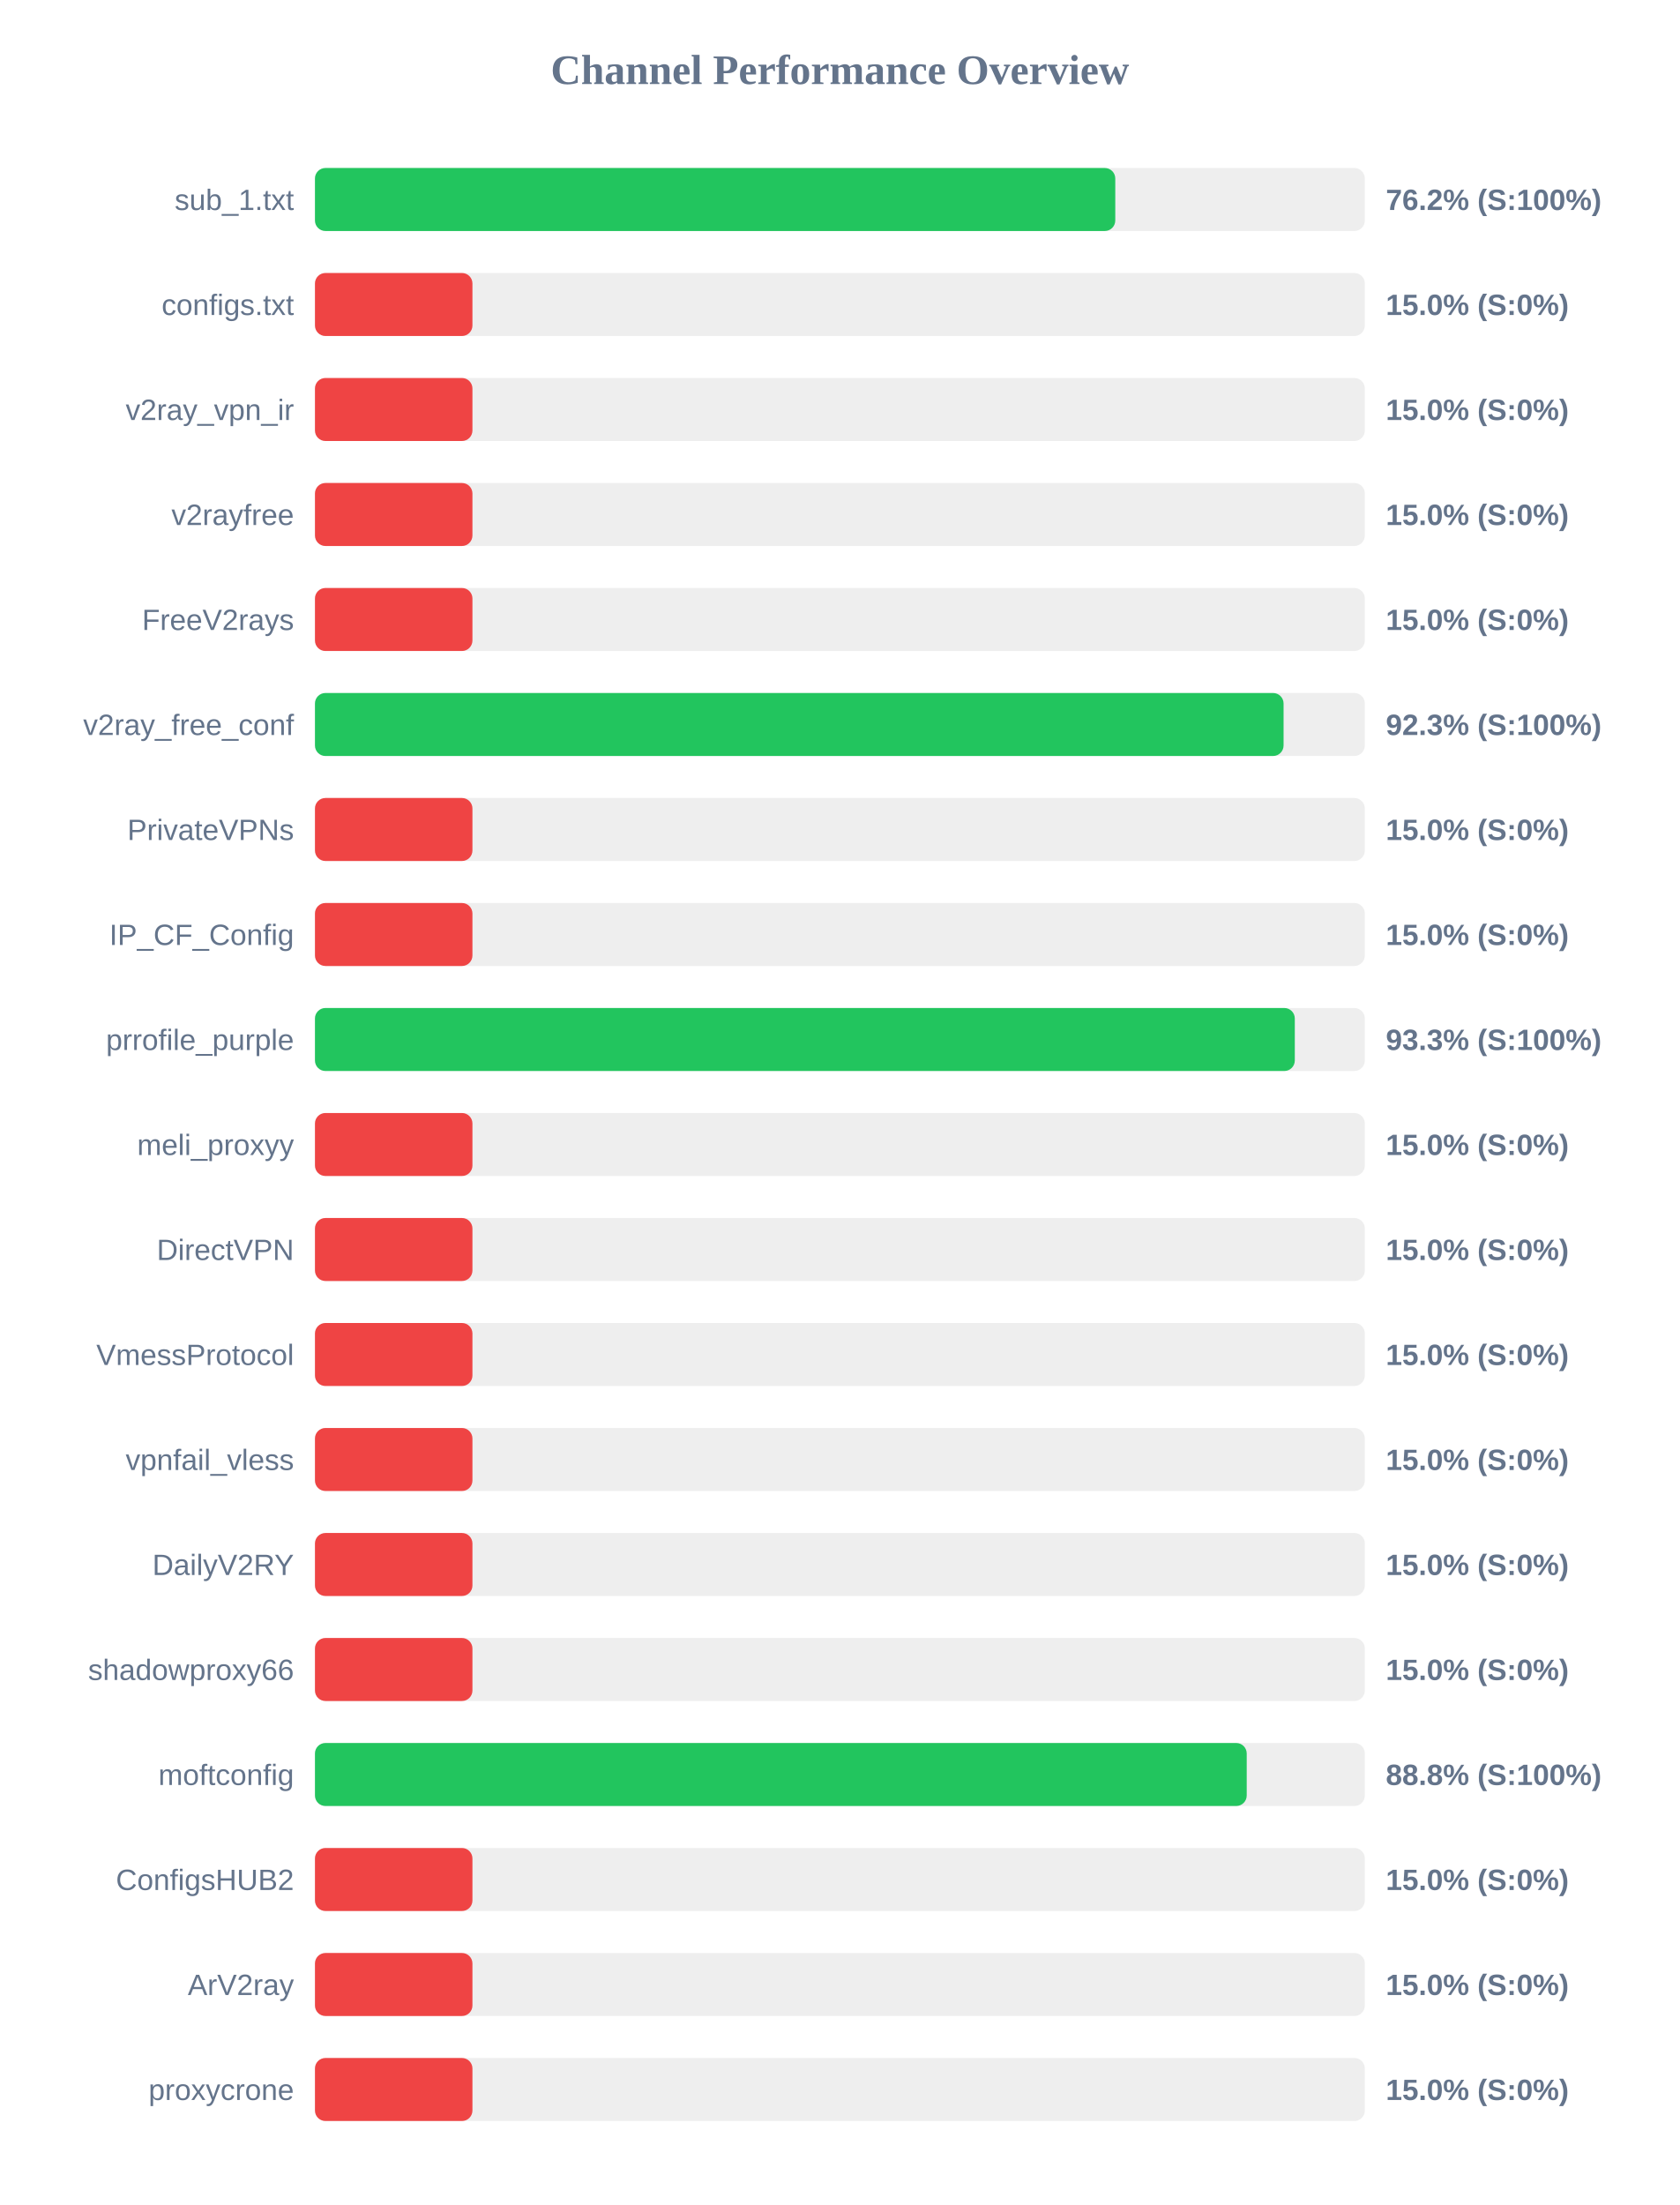
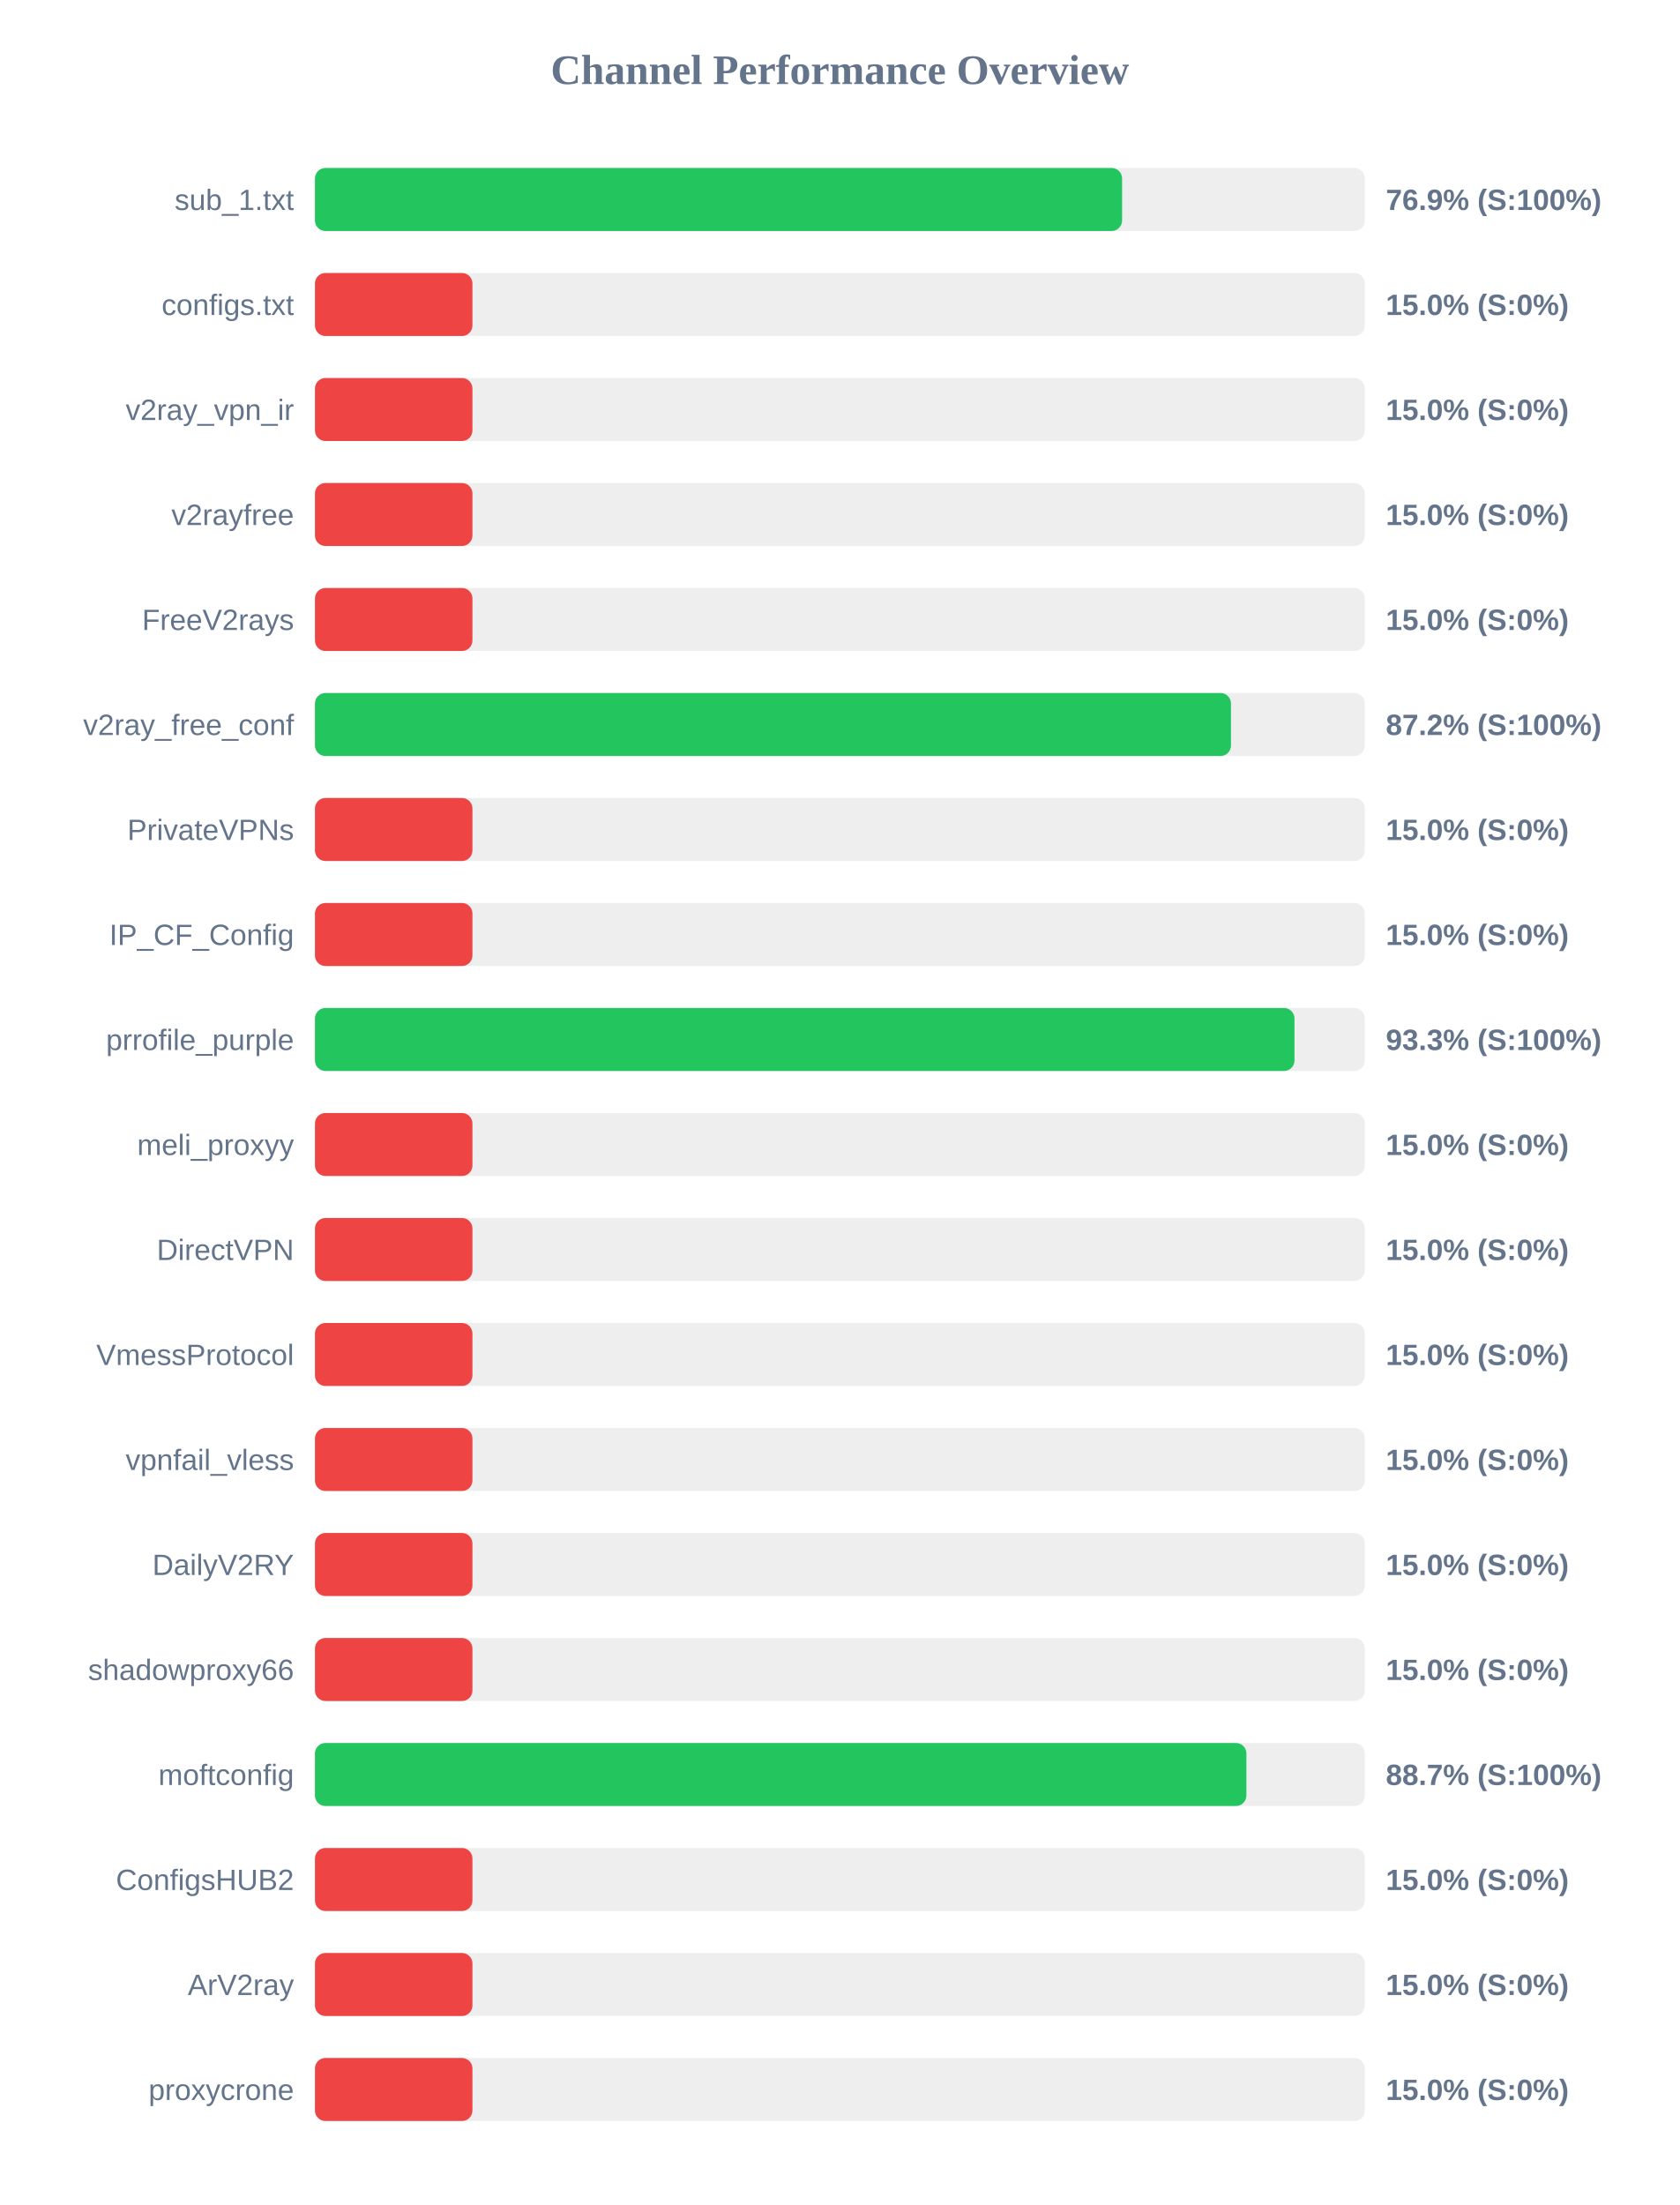
<svg xmlns="http://www.w3.org/2000/svg" width="800" height="1050" version="1.1">
  <style>
        .row { font: 14px Arial; fill: #64748b; }
        .score { font: bold 14px Arial; fill: #64748b; }
    </style>
  <text x="400" y="40" text-anchor="middle" font-size="20px" font-weight="bold" fill="#64748b">Channel Performance Overview</text>
  <rect x="150" y="80" width="500" height="30" fill="#eee" rx="5" />
-   <rect x="150" y="80" width="381.15" height="30" fill="#22c55e" rx="5" />
+   <rect x="150" y="80" width="384.4" height="30" fill="#22c55e" rx="5" />
  <text x="140" y="100" text-anchor="end" class="row">sub_1.txt</text>
-   <text x="660" y="100" text-anchor="start" class="score">76.2% (S:100%)</text>
+   <text x="660" y="100" text-anchor="start" class="score">76.9% (S:100%)</text>
  <rect x="150" y="130" width="500" height="30" fill="#eee" rx="5" />
  <rect x="150" y="130" width="75.0" height="30" fill="#ef4444" rx="5" />
  <text x="140" y="150" text-anchor="end" class="row">configs.txt</text>
  <text x="660" y="150" text-anchor="start" class="score">15.0% (S:0%)</text>
  <rect x="150" y="180" width="500" height="30" fill="#eee" rx="5" />
  <rect x="150" y="180" width="75.0" height="30" fill="#ef4444" rx="5" />
  <text x="140" y="200" text-anchor="end" class="row">v2ray_vpn_ir</text>
  <text x="660" y="200" text-anchor="start" class="score">15.0% (S:0%)</text>
  <rect x="150" y="230" width="500" height="30" fill="#eee" rx="5" />
  <rect x="150" y="230" width="75.0" height="30" fill="#ef4444" rx="5" />
  <text x="140" y="250" text-anchor="end" class="row">v2rayfree</text>
  <text x="660" y="250" text-anchor="start" class="score">15.0% (S:0%)</text>
  <rect x="150" y="280" width="500" height="30" fill="#eee" rx="5" />
  <rect x="150" y="280" width="75.0" height="30" fill="#ef4444" rx="5" />
  <text x="140" y="300" text-anchor="end" class="row">FreeV2rays</text>
  <text x="660" y="300" text-anchor="start" class="score">15.0% (S:0%)</text>
  <rect x="150" y="330" width="500" height="30" fill="#eee" rx="5" />
-   <rect x="150" y="330" width="461.3" height="30" fill="#22c55e" rx="5" />
+   <rect x="150" y="330" width="436.25" height="30" fill="#22c55e" rx="5" />
  <text x="140" y="350" text-anchor="end" class="row">v2ray_free_conf</text>
-   <text x="660" y="350" text-anchor="start" class="score">92.3% (S:100%)</text>
+   <text x="660" y="350" text-anchor="start" class="score">87.2% (S:100%)</text>
  <rect x="150" y="380" width="500" height="30" fill="#eee" rx="5" />
  <rect x="150" y="380" width="75.0" height="30" fill="#ef4444" rx="5" />
  <text x="140" y="400" text-anchor="end" class="row">PrivateVPNs</text>
  <text x="660" y="400" text-anchor="start" class="score">15.0% (S:0%)</text>
  <rect x="150" y="430" width="500" height="30" fill="#eee" rx="5" />
  <rect x="150" y="430" width="75.0" height="30" fill="#ef4444" rx="5" />
  <text x="140" y="450" text-anchor="end" class="row">IP_CF_Config</text>
  <text x="660" y="450" text-anchor="start" class="score">15.0% (S:0%)</text>
  <rect x="150" y="480" width="500" height="30" fill="#eee" rx="5" />
-   <rect x="150" y="480" width="466.65" height="30" fill="#22c55e" rx="5" />
+   <rect x="150" y="480" width="466.5" height="30" fill="#22c55e" rx="5" />
  <text x="140" y="500" text-anchor="end" class="row">prrofile_purple</text>
  <text x="660" y="500" text-anchor="start" class="score">93.3% (S:100%)</text>
  <rect x="150" y="530" width="500" height="30" fill="#eee" rx="5" />
  <rect x="150" y="530" width="75.0" height="30" fill="#ef4444" rx="5" />
  <text x="140" y="550" text-anchor="end" class="row">meli_proxyy</text>
  <text x="660" y="550" text-anchor="start" class="score">15.0% (S:0%)</text>
  <rect x="150" y="580" width="500" height="30" fill="#eee" rx="5" />
  <rect x="150" y="580" width="75.0" height="30" fill="#ef4444" rx="5" />
  <text x="140" y="600" text-anchor="end" class="row">DirectVPN</text>
  <text x="660" y="600" text-anchor="start" class="score">15.0% (S:0%)</text>
  <rect x="150" y="630" width="500" height="30" fill="#eee" rx="5" />
  <rect x="150" y="630" width="75.0" height="30" fill="#ef4444" rx="5" />
  <text x="140" y="650" text-anchor="end" class="row">VmessProtocol</text>
  <text x="660" y="650" text-anchor="start" class="score">15.0% (S:0%)</text>
  <rect x="150" y="680" width="500" height="30" fill="#eee" rx="5" />
  <rect x="150" y="680" width="75.0" height="30" fill="#ef4444" rx="5" />
  <text x="140" y="700" text-anchor="end" class="row">vpnfail_vless</text>
  <text x="660" y="700" text-anchor="start" class="score">15.0% (S:0%)</text>
  <rect x="150" y="730" width="500" height="30" fill="#eee" rx="5" />
  <rect x="150" y="730" width="75.0" height="30" fill="#ef4444" rx="5" />
  <text x="140" y="750" text-anchor="end" class="row">DailyV2RY</text>
  <text x="660" y="750" text-anchor="start" class="score">15.0% (S:0%)</text>
  <rect x="150" y="780" width="500" height="30" fill="#eee" rx="5" />
  <rect x="150" y="780" width="75.0" height="30" fill="#ef4444" rx="5" />
  <text x="140" y="800" text-anchor="end" class="row">shadowproxy66</text>
  <text x="660" y="800" text-anchor="start" class="score">15.0% (S:0%)</text>
  <rect x="150" y="830" width="500" height="30" fill="#eee" rx="5" />
-   <rect x="150" y="830" width="443.75" height="30" fill="#22c55e" rx="5" />
+   <rect x="150" y="830" width="443.6" height="30" fill="#22c55e" rx="5" />
  <text x="140" y="850" text-anchor="end" class="row">moftconfig</text>
-   <text x="660" y="850" text-anchor="start" class="score">88.8% (S:100%)</text>
+   <text x="660" y="850" text-anchor="start" class="score">88.7% (S:100%)</text>
  <rect x="150" y="880" width="500" height="30" fill="#eee" rx="5" />
  <rect x="150" y="880" width="75.0" height="30" fill="#ef4444" rx="5" />
  <text x="140" y="900" text-anchor="end" class="row">ConfigsHUB2</text>
  <text x="660" y="900" text-anchor="start" class="score">15.0% (S:0%)</text>
  <rect x="150" y="930" width="500" height="30" fill="#eee" rx="5" />
  <rect x="150" y="930" width="75.0" height="30" fill="#ef4444" rx="5" />
  <text x="140" y="950" text-anchor="end" class="row">ArV2ray</text>
  <text x="660" y="950" text-anchor="start" class="score">15.0% (S:0%)</text>
  <rect x="150" y="980" width="500" height="30" fill="#eee" rx="5" />
  <rect x="150" y="980" width="75.0" height="30" fill="#ef4444" rx="5" />
  <text x="140" y="1000" text-anchor="end" class="row">proxycrone</text>
  <text x="660" y="1000" text-anchor="start" class="score">15.0% (S:0%)</text>
</svg>
